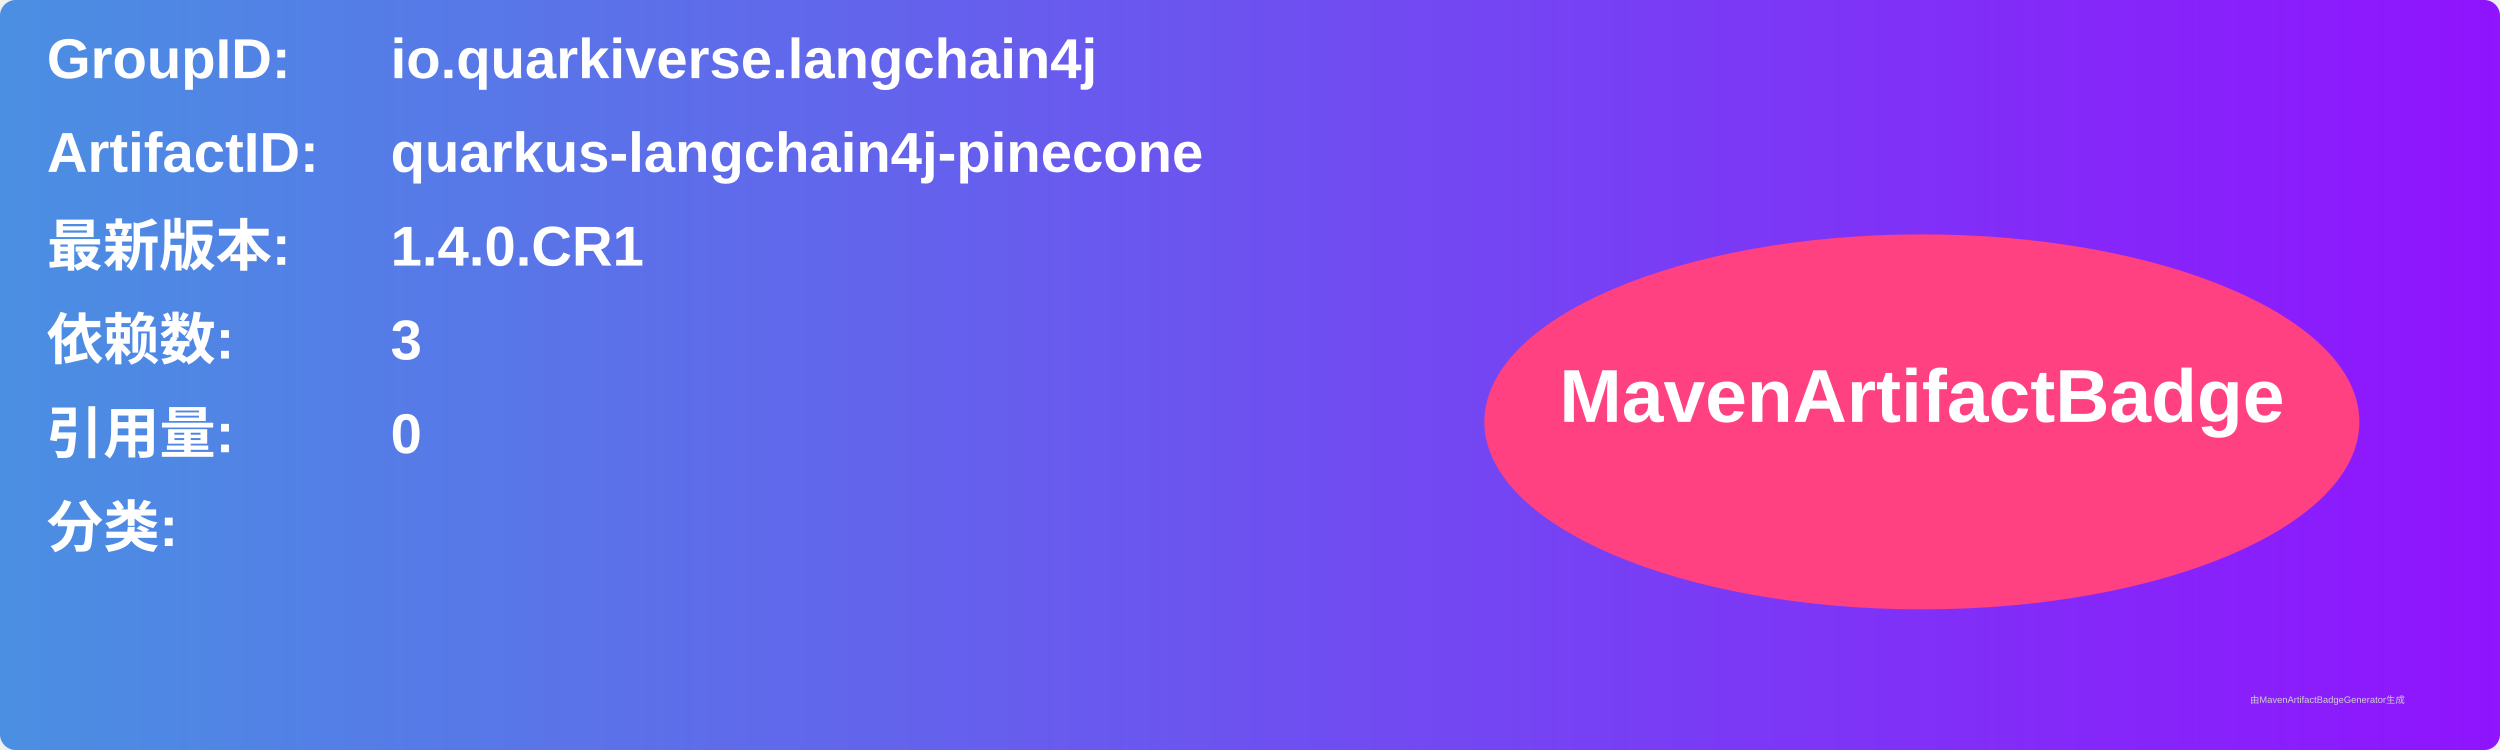
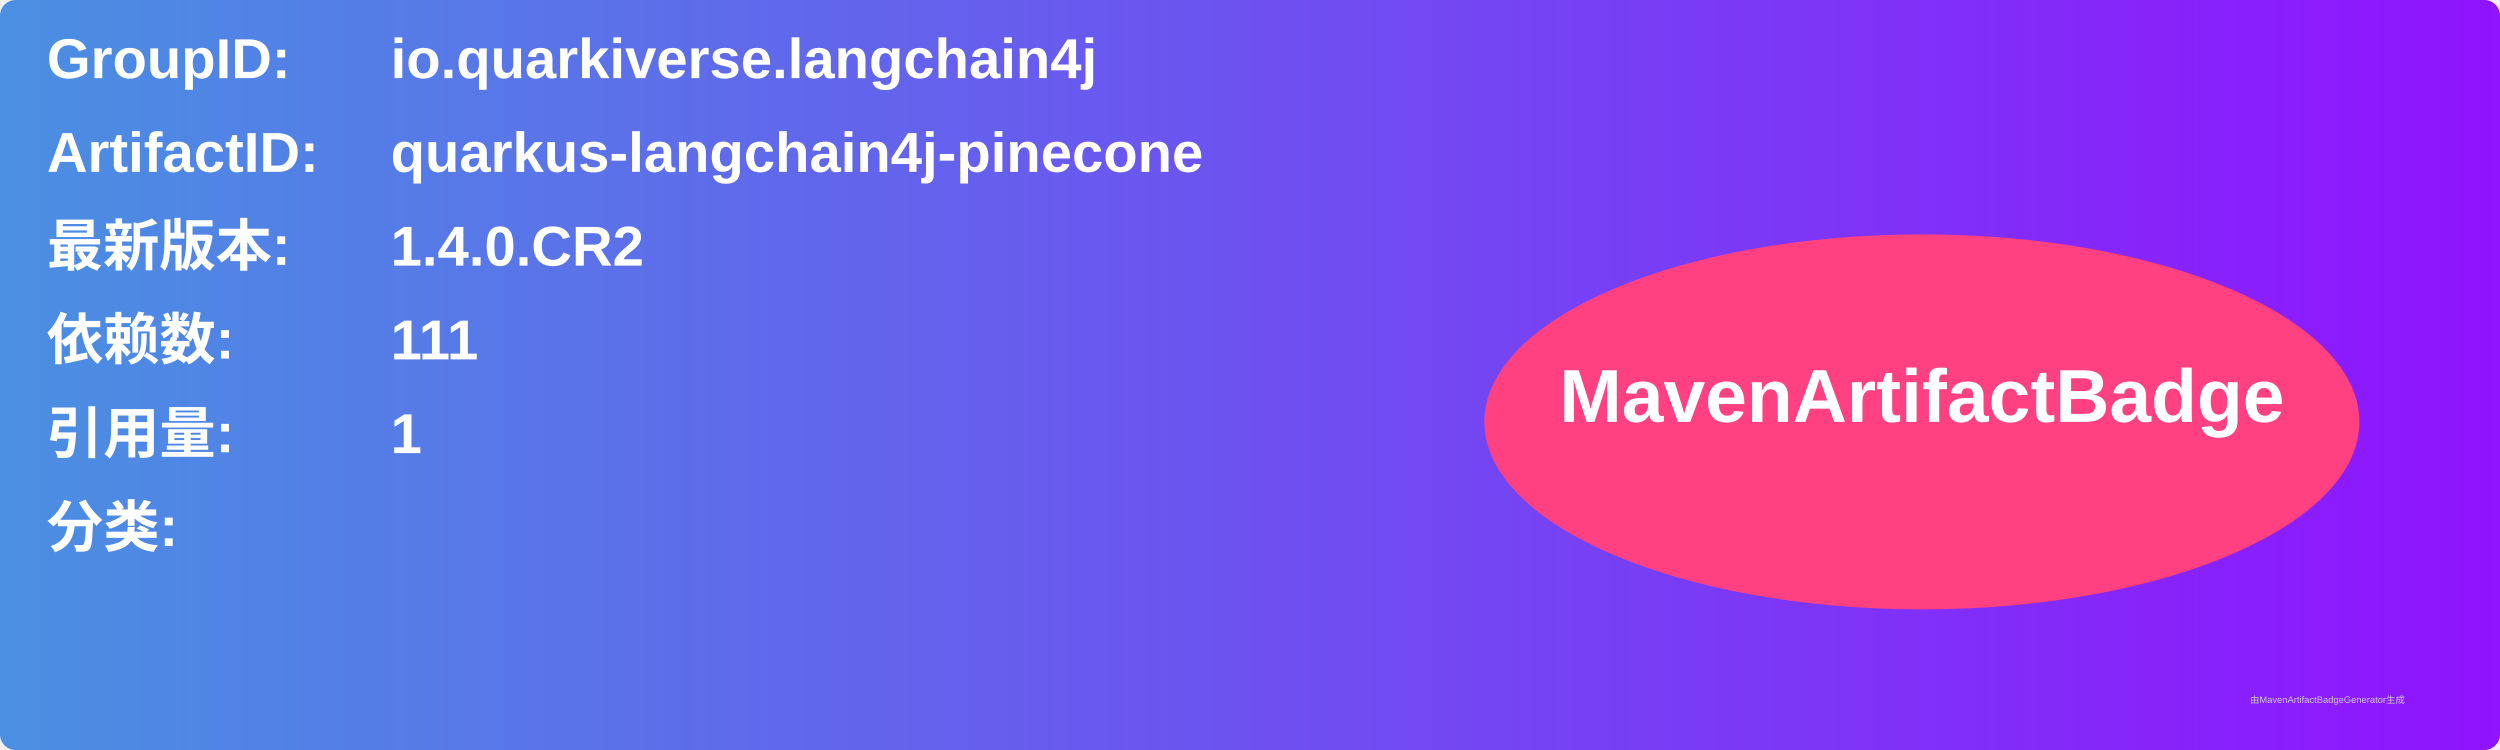
<svg xmlns="http://www.w3.org/2000/svg" width="800" height="240" viewBox="0 0 800 240">
  <linearGradient id="grad" x1="0%" y1="0%" x2="100%" y2="0%">
    <stop offset="0%" stop-color="#4a90e2" />
    <stop offset="100%" stop-color="#9013fe" />
  </linearGradient>
  <rect width="100%" height="100%" rx="5" ry="5" fill="url(#grad)" />
  <g transform="translate(15, 15)">
    <text x="0" y="10" font-family="Arial" font-size="18" fill="white" font-weight="bold" width="260">GroupID:</text>
    <text x="110" y="10" font-family="Arial" font-size="18" fill="white" font-weight="bold" width="460">io.quarkiverse.langchain4j</text>
    <text x="0" y="40" font-family="Arial" font-size="18" fill="white" font-weight="bold" width="260">ArtifactID:</text>
    <text x="110" y="40" font-family="Arial" font-size="18" fill="white" font-weight="bold" width="460">quarkus-langchain4j-pinecone</text>
    <text x="0" y="70" font-family="Arial" font-size="18" fill="white" font-weight="bold">最新版本:</text>
    <text x="110" y="70" font-family="Arial" font-size="18" fill="white" font-weight="bold">
-       <tspan font-weight="bold">1.4.0.CR1</tspan>
+       <tspan font-weight="bold">1.4.0.CR2</tspan>
    </text>
    <text x="0" y="100" font-family="Arial" font-size="18" fill="white" font-weight="bold">依赖数: </text>
    <text x="110" y="100" font-family="Arial" font-size="18" fill="white">
-       <tspan font-weight="bold">3</tspan>
+       <tspan font-weight="bold">111</tspan>
    </text>
    <text x="0" y="130" font-family="Arial" font-size="18" fill="white" font-weight="bold">引用量: </text>
    <text x="110" y="130" font-family="Arial" font-size="18" fill="white">
-       <tspan font-weight="bold">0</tspan>
+       <tspan font-weight="bold">1</tspan>
    </text>
    <text x="0" y="160" font-family="Arial" font-size="18" fill="white" font-weight="bold">分类:</text>
    <text x="10" y="190" font-family="Arial" font-size="10" fill="white">
      <tspan font-weight="bold" />
    </text>
    <ellipse cx="600" cy="120" rx="140" ry="60" fill="#ff4081" />
    <text x="600" y="120" text-anchor="middle" font-family="Arial" font-size="24" fill="white" font-weight="bold">MavenArtifactBadge</text>
  </g>
  <text x="720" y="225" font-family="Arial" font-size="3" fill="#d0d0d0">由MavenArtifactBadgeGenerator生成</text>
</svg>
